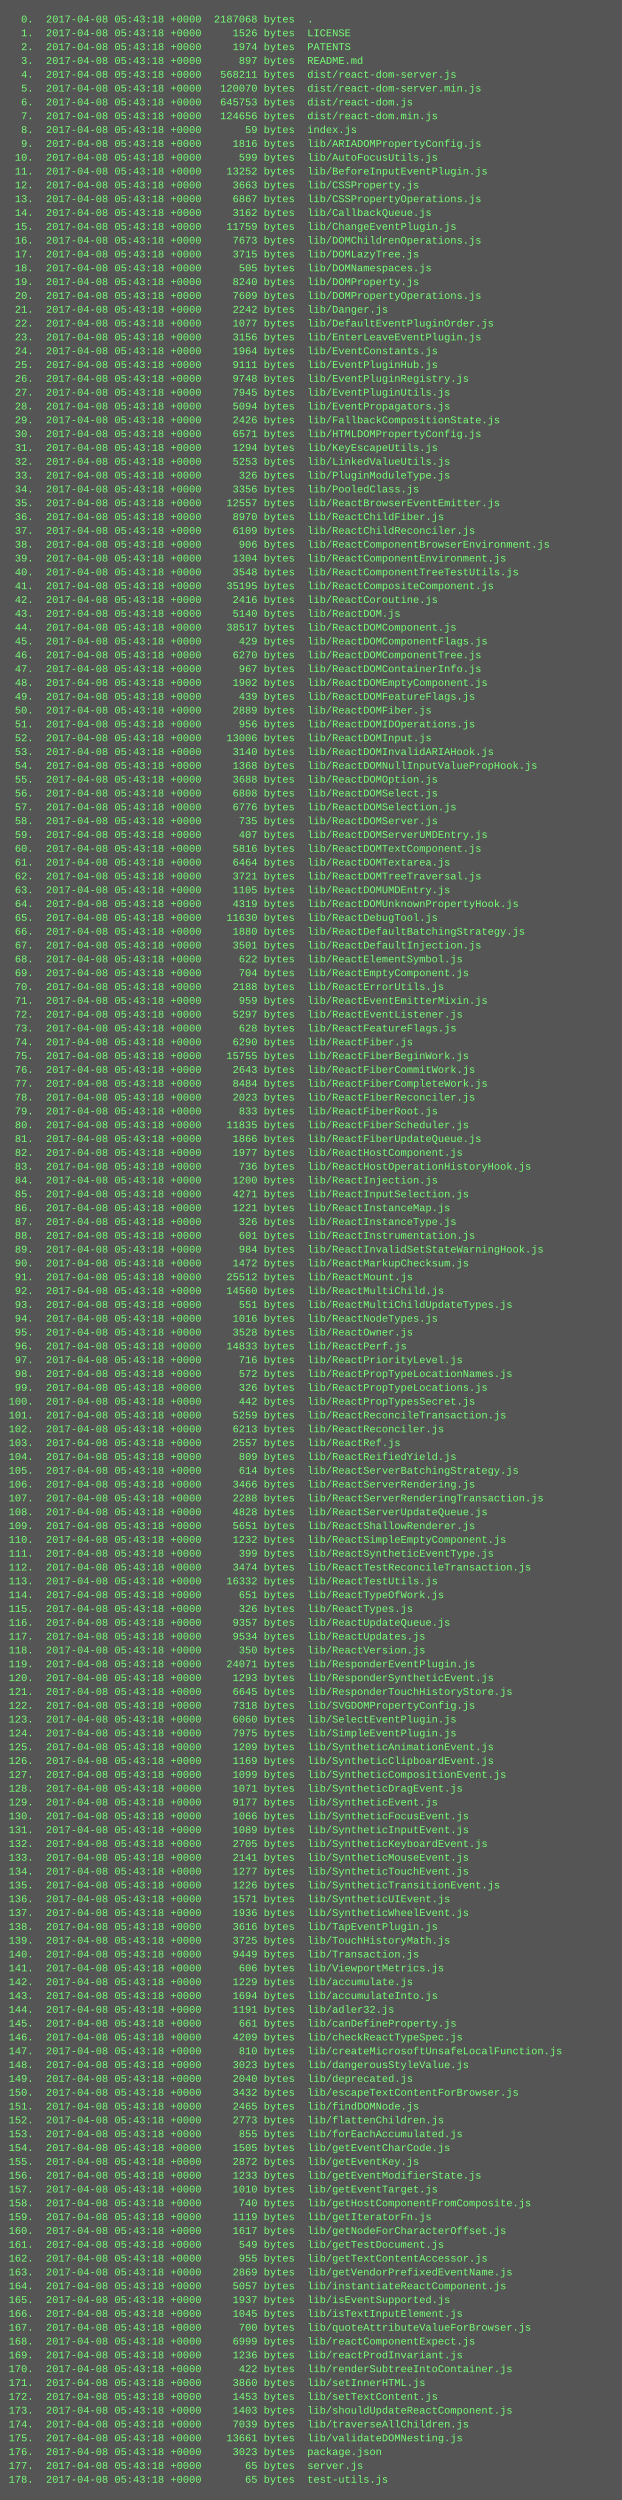
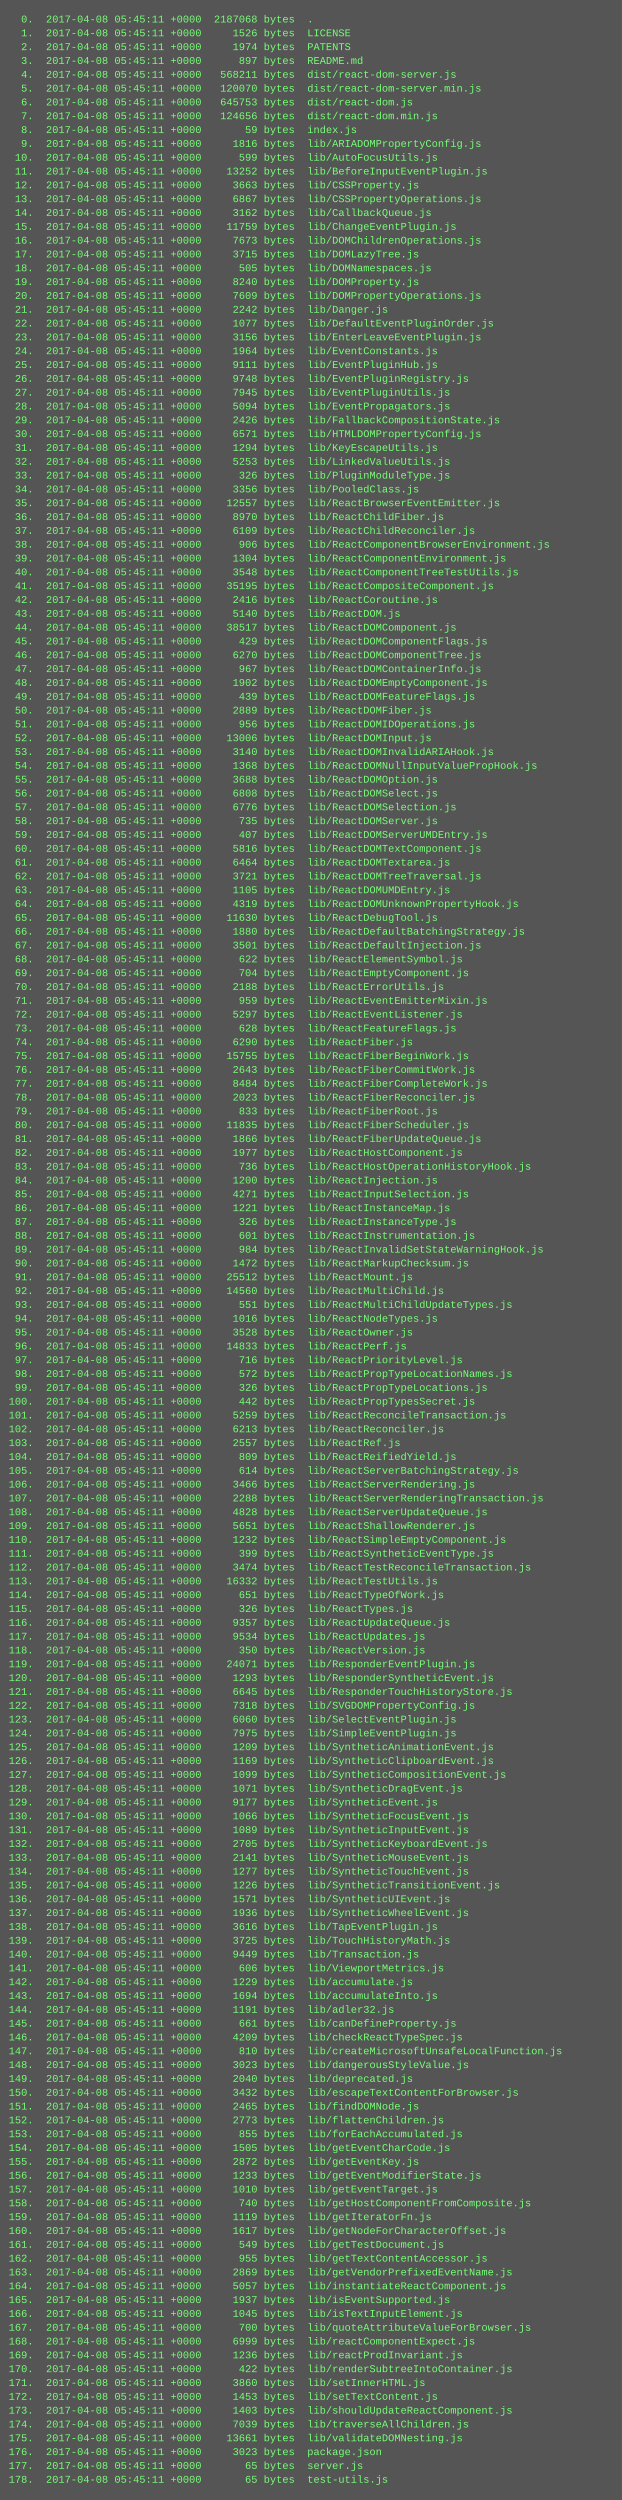
<svg xmlns="http://www.w3.org/2000/svg" height="2894" width="720">
  <rect height="2894" fill="#555" width="720" />
  <text fill="#7f7" font-family="Courier New" font-size="12" xml:space="preserve">
-     <tspan x="10" y="26">  0.  2017-04-08 05:43:18 +0000  2187068 bytes  .</tspan>
-     <tspan x="10" y="42">  1.  2017-04-08 05:43:18 +0000     1526 bytes  LICENSE</tspan>
-     <tspan x="10" y="58">  2.  2017-04-08 05:43:18 +0000     1974 bytes  PATENTS</tspan>
-     <tspan x="10" y="74">  3.  2017-04-08 05:43:18 +0000      897 bytes  README.md</tspan>
-     <tspan x="10" y="90">  4.  2017-04-08 05:43:18 +0000   568211 bytes  dist/react-dom-server.js</tspan>
-     <tspan x="10" y="106">  5.  2017-04-08 05:43:18 +0000   120070 bytes  dist/react-dom-server.min.js</tspan>
-     <tspan x="10" y="122">  6.  2017-04-08 05:43:18 +0000   645753 bytes  dist/react-dom.js</tspan>
-     <tspan x="10" y="138">  7.  2017-04-08 05:43:18 +0000   124656 bytes  dist/react-dom.min.js</tspan>
-     <tspan x="10" y="154">  8.  2017-04-08 05:43:18 +0000       59 bytes  index.js</tspan>
-     <tspan x="10" y="170">  9.  2017-04-08 05:43:18 +0000     1816 bytes  lib/ARIADOMPropertyConfig.js</tspan>
-     <tspan x="10" y="186"> 10.  2017-04-08 05:43:18 +0000      599 bytes  lib/AutoFocusUtils.js</tspan>
-     <tspan x="10" y="202"> 11.  2017-04-08 05:43:18 +0000    13252 bytes  lib/BeforeInputEventPlugin.js</tspan>
-     <tspan x="10" y="218"> 12.  2017-04-08 05:43:18 +0000     3663 bytes  lib/CSSProperty.js</tspan>
-     <tspan x="10" y="234"> 13.  2017-04-08 05:43:18 +0000     6867 bytes  lib/CSSPropertyOperations.js</tspan>
-     <tspan x="10" y="250"> 14.  2017-04-08 05:43:18 +0000     3162 bytes  lib/CallbackQueue.js</tspan>
-     <tspan x="10" y="266"> 15.  2017-04-08 05:43:18 +0000    11759 bytes  lib/ChangeEventPlugin.js</tspan>
-     <tspan x="10" y="282"> 16.  2017-04-08 05:43:18 +0000     7673 bytes  lib/DOMChildrenOperations.js</tspan>
-     <tspan x="10" y="298"> 17.  2017-04-08 05:43:18 +0000     3715 bytes  lib/DOMLazyTree.js</tspan>
-     <tspan x="10" y="314"> 18.  2017-04-08 05:43:18 +0000      505 bytes  lib/DOMNamespaces.js</tspan>
-     <tspan x="10" y="330"> 19.  2017-04-08 05:43:18 +0000     8240 bytes  lib/DOMProperty.js</tspan>
-     <tspan x="10" y="346"> 20.  2017-04-08 05:43:18 +0000     7609 bytes  lib/DOMPropertyOperations.js</tspan>
-     <tspan x="10" y="362"> 21.  2017-04-08 05:43:18 +0000     2242 bytes  lib/Danger.js</tspan>
-     <tspan x="10" y="378"> 22.  2017-04-08 05:43:18 +0000     1077 bytes  lib/DefaultEventPluginOrder.js</tspan>
-     <tspan x="10" y="394"> 23.  2017-04-08 05:43:18 +0000     3156 bytes  lib/EnterLeaveEventPlugin.js</tspan>
-     <tspan x="10" y="410"> 24.  2017-04-08 05:43:18 +0000     1964 bytes  lib/EventConstants.js</tspan>
-     <tspan x="10" y="426"> 25.  2017-04-08 05:43:18 +0000     9111 bytes  lib/EventPluginHub.js</tspan>
-     <tspan x="10" y="442"> 26.  2017-04-08 05:43:18 +0000     9748 bytes  lib/EventPluginRegistry.js</tspan>
-     <tspan x="10" y="458"> 27.  2017-04-08 05:43:18 +0000     7945 bytes  lib/EventPluginUtils.js</tspan>
-     <tspan x="10" y="474"> 28.  2017-04-08 05:43:18 +0000     5094 bytes  lib/EventPropagators.js</tspan>
-     <tspan x="10" y="490"> 29.  2017-04-08 05:43:18 +0000     2426 bytes  lib/FallbackCompositionState.js</tspan>
-     <tspan x="10" y="506"> 30.  2017-04-08 05:43:18 +0000     6571 bytes  lib/HTMLDOMPropertyConfig.js</tspan>
-     <tspan x="10" y="522"> 31.  2017-04-08 05:43:18 +0000     1294 bytes  lib/KeyEscapeUtils.js</tspan>
-     <tspan x="10" y="538"> 32.  2017-04-08 05:43:18 +0000     5253 bytes  lib/LinkedValueUtils.js</tspan>
-     <tspan x="10" y="554"> 33.  2017-04-08 05:43:18 +0000      326 bytes  lib/PluginModuleType.js</tspan>
-     <tspan x="10" y="570"> 34.  2017-04-08 05:43:18 +0000     3356 bytes  lib/PooledClass.js</tspan>
-     <tspan x="10" y="586"> 35.  2017-04-08 05:43:18 +0000    12557 bytes  lib/ReactBrowserEventEmitter.js</tspan>
-     <tspan x="10" y="602"> 36.  2017-04-08 05:43:18 +0000     8970 bytes  lib/ReactChildFiber.js</tspan>
-     <tspan x="10" y="618"> 37.  2017-04-08 05:43:18 +0000     6109 bytes  lib/ReactChildReconciler.js</tspan>
-     <tspan x="10" y="634"> 38.  2017-04-08 05:43:18 +0000      906 bytes  lib/ReactComponentBrowserEnvironment.js</tspan>
-     <tspan x="10" y="650"> 39.  2017-04-08 05:43:18 +0000     1304 bytes  lib/ReactComponentEnvironment.js</tspan>
-     <tspan x="10" y="666"> 40.  2017-04-08 05:43:18 +0000     3548 bytes  lib/ReactComponentTreeTestUtils.js</tspan>
-     <tspan x="10" y="682"> 41.  2017-04-08 05:43:18 +0000    35195 bytes  lib/ReactCompositeComponent.js</tspan>
-     <tspan x="10" y="698"> 42.  2017-04-08 05:43:18 +0000     2416 bytes  lib/ReactCoroutine.js</tspan>
-     <tspan x="10" y="714"> 43.  2017-04-08 05:43:18 +0000     5140 bytes  lib/ReactDOM.js</tspan>
-     <tspan x="10" y="730"> 44.  2017-04-08 05:43:18 +0000    38517 bytes  lib/ReactDOMComponent.js</tspan>
-     <tspan x="10" y="746"> 45.  2017-04-08 05:43:18 +0000      429 bytes  lib/ReactDOMComponentFlags.js</tspan>
-     <tspan x="10" y="762"> 46.  2017-04-08 05:43:18 +0000     6270 bytes  lib/ReactDOMComponentTree.js</tspan>
-     <tspan x="10" y="778"> 47.  2017-04-08 05:43:18 +0000      967 bytes  lib/ReactDOMContainerInfo.js</tspan>
-     <tspan x="10" y="794"> 48.  2017-04-08 05:43:18 +0000     1902 bytes  lib/ReactDOMEmptyComponent.js</tspan>
-     <tspan x="10" y="810"> 49.  2017-04-08 05:43:18 +0000      439 bytes  lib/ReactDOMFeatureFlags.js</tspan>
-     <tspan x="10" y="826"> 50.  2017-04-08 05:43:18 +0000     2889 bytes  lib/ReactDOMFiber.js</tspan>
-     <tspan x="10" y="842"> 51.  2017-04-08 05:43:18 +0000      956 bytes  lib/ReactDOMIDOperations.js</tspan>
-     <tspan x="10" y="858"> 52.  2017-04-08 05:43:18 +0000    13006 bytes  lib/ReactDOMInput.js</tspan>
-     <tspan x="10" y="874"> 53.  2017-04-08 05:43:18 +0000     3140 bytes  lib/ReactDOMInvalidARIAHook.js</tspan>
-     <tspan x="10" y="890"> 54.  2017-04-08 05:43:18 +0000     1368 bytes  lib/ReactDOMNullInputValuePropHook.js</tspan>
-     <tspan x="10" y="906"> 55.  2017-04-08 05:43:18 +0000     3688 bytes  lib/ReactDOMOption.js</tspan>
-     <tspan x="10" y="922"> 56.  2017-04-08 05:43:18 +0000     6808 bytes  lib/ReactDOMSelect.js</tspan>
-     <tspan x="10" y="938"> 57.  2017-04-08 05:43:18 +0000     6776 bytes  lib/ReactDOMSelection.js</tspan>
-     <tspan x="10" y="954"> 58.  2017-04-08 05:43:18 +0000      735 bytes  lib/ReactDOMServer.js</tspan>
-     <tspan x="10" y="970"> 59.  2017-04-08 05:43:18 +0000      407 bytes  lib/ReactDOMServerUMDEntry.js</tspan>
-     <tspan x="10" y="986"> 60.  2017-04-08 05:43:18 +0000     5816 bytes  lib/ReactDOMTextComponent.js</tspan>
-     <tspan x="10" y="1002"> 61.  2017-04-08 05:43:18 +0000     6464 bytes  lib/ReactDOMTextarea.js</tspan>
-     <tspan x="10" y="1018"> 62.  2017-04-08 05:43:18 +0000     3721 bytes  lib/ReactDOMTreeTraversal.js</tspan>
-     <tspan x="10" y="1034"> 63.  2017-04-08 05:43:18 +0000     1105 bytes  lib/ReactDOMUMDEntry.js</tspan>
-     <tspan x="10" y="1050"> 64.  2017-04-08 05:43:18 +0000     4319 bytes  lib/ReactDOMUnknownPropertyHook.js</tspan>
-     <tspan x="10" y="1066"> 65.  2017-04-08 05:43:18 +0000    11630 bytes  lib/ReactDebugTool.js</tspan>
-     <tspan x="10" y="1082"> 66.  2017-04-08 05:43:18 +0000     1880 bytes  lib/ReactDefaultBatchingStrategy.js</tspan>
-     <tspan x="10" y="1098"> 67.  2017-04-08 05:43:18 +0000     3501 bytes  lib/ReactDefaultInjection.js</tspan>
-     <tspan x="10" y="1114"> 68.  2017-04-08 05:43:18 +0000      622 bytes  lib/ReactElementSymbol.js</tspan>
-     <tspan x="10" y="1130"> 69.  2017-04-08 05:43:18 +0000      704 bytes  lib/ReactEmptyComponent.js</tspan>
-     <tspan x="10" y="1146"> 70.  2017-04-08 05:43:18 +0000     2188 bytes  lib/ReactErrorUtils.js</tspan>
-     <tspan x="10" y="1162"> 71.  2017-04-08 05:43:18 +0000      959 bytes  lib/ReactEventEmitterMixin.js</tspan>
-     <tspan x="10" y="1178"> 72.  2017-04-08 05:43:18 +0000     5297 bytes  lib/ReactEventListener.js</tspan>
-     <tspan x="10" y="1194"> 73.  2017-04-08 05:43:18 +0000      628 bytes  lib/ReactFeatureFlags.js</tspan>
-     <tspan x="10" y="1210"> 74.  2017-04-08 05:43:18 +0000     6290 bytes  lib/ReactFiber.js</tspan>
-     <tspan x="10" y="1226"> 75.  2017-04-08 05:43:18 +0000    15755 bytes  lib/ReactFiberBeginWork.js</tspan>
-     <tspan x="10" y="1242"> 76.  2017-04-08 05:43:18 +0000     2643 bytes  lib/ReactFiberCommitWork.js</tspan>
-     <tspan x="10" y="1258"> 77.  2017-04-08 05:43:18 +0000     8484 bytes  lib/ReactFiberCompleteWork.js</tspan>
-     <tspan x="10" y="1274"> 78.  2017-04-08 05:43:18 +0000     2023 bytes  lib/ReactFiberReconciler.js</tspan>
-     <tspan x="10" y="1290"> 79.  2017-04-08 05:43:18 +0000      833 bytes  lib/ReactFiberRoot.js</tspan>
-     <tspan x="10" y="1306"> 80.  2017-04-08 05:43:18 +0000    11835 bytes  lib/ReactFiberScheduler.js</tspan>
-     <tspan x="10" y="1322"> 81.  2017-04-08 05:43:18 +0000     1866 bytes  lib/ReactFiberUpdateQueue.js</tspan>
-     <tspan x="10" y="1338"> 82.  2017-04-08 05:43:18 +0000     1977 bytes  lib/ReactHostComponent.js</tspan>
-     <tspan x="10" y="1354"> 83.  2017-04-08 05:43:18 +0000      736 bytes  lib/ReactHostOperationHistoryHook.js</tspan>
-     <tspan x="10" y="1370"> 84.  2017-04-08 05:43:18 +0000     1200 bytes  lib/ReactInjection.js</tspan>
-     <tspan x="10" y="1386"> 85.  2017-04-08 05:43:18 +0000     4271 bytes  lib/ReactInputSelection.js</tspan>
-     <tspan x="10" y="1402"> 86.  2017-04-08 05:43:18 +0000     1221 bytes  lib/ReactInstanceMap.js</tspan>
-     <tspan x="10" y="1418"> 87.  2017-04-08 05:43:18 +0000      326 bytes  lib/ReactInstanceType.js</tspan>
-     <tspan x="10" y="1434"> 88.  2017-04-08 05:43:18 +0000      601 bytes  lib/ReactInstrumentation.js</tspan>
-     <tspan x="10" y="1450"> 89.  2017-04-08 05:43:18 +0000      984 bytes  lib/ReactInvalidSetStateWarningHook.js</tspan>
-     <tspan x="10" y="1466"> 90.  2017-04-08 05:43:18 +0000     1472 bytes  lib/ReactMarkupChecksum.js</tspan>
-     <tspan x="10" y="1482"> 91.  2017-04-08 05:43:18 +0000    25512 bytes  lib/ReactMount.js</tspan>
-     <tspan x="10" y="1498"> 92.  2017-04-08 05:43:18 +0000    14560 bytes  lib/ReactMultiChild.js</tspan>
-     <tspan x="10" y="1514"> 93.  2017-04-08 05:43:18 +0000      551 bytes  lib/ReactMultiChildUpdateTypes.js</tspan>
-     <tspan x="10" y="1530"> 94.  2017-04-08 05:43:18 +0000     1016 bytes  lib/ReactNodeTypes.js</tspan>
-     <tspan x="10" y="1546"> 95.  2017-04-08 05:43:18 +0000     3528 bytes  lib/ReactOwner.js</tspan>
-     <tspan x="10" y="1562"> 96.  2017-04-08 05:43:18 +0000    14833 bytes  lib/ReactPerf.js</tspan>
-     <tspan x="10" y="1578"> 97.  2017-04-08 05:43:18 +0000      716 bytes  lib/ReactPriorityLevel.js</tspan>
-     <tspan x="10" y="1594"> 98.  2017-04-08 05:43:18 +0000      572 bytes  lib/ReactPropTypeLocationNames.js</tspan>
-     <tspan x="10" y="1610"> 99.  2017-04-08 05:43:18 +0000      326 bytes  lib/ReactPropTypeLocations.js</tspan>
-     <tspan x="10" y="1626">100.  2017-04-08 05:43:18 +0000      442 bytes  lib/ReactPropTypesSecret.js</tspan>
-     <tspan x="10" y="1642">101.  2017-04-08 05:43:18 +0000     5259 bytes  lib/ReactReconcileTransaction.js</tspan>
-     <tspan x="10" y="1658">102.  2017-04-08 05:43:18 +0000     6213 bytes  lib/ReactReconciler.js</tspan>
-     <tspan x="10" y="1674">103.  2017-04-08 05:43:18 +0000     2557 bytes  lib/ReactRef.js</tspan>
-     <tspan x="10" y="1690">104.  2017-04-08 05:43:18 +0000      809 bytes  lib/ReactReifiedYield.js</tspan>
-     <tspan x="10" y="1706">105.  2017-04-08 05:43:18 +0000      614 bytes  lib/ReactServerBatchingStrategy.js</tspan>
-     <tspan x="10" y="1722">106.  2017-04-08 05:43:18 +0000     3466 bytes  lib/ReactServerRendering.js</tspan>
-     <tspan x="10" y="1738">107.  2017-04-08 05:43:18 +0000     2288 bytes  lib/ReactServerRenderingTransaction.js</tspan>
-     <tspan x="10" y="1754">108.  2017-04-08 05:43:18 +0000     4828 bytes  lib/ReactServerUpdateQueue.js</tspan>
-     <tspan x="10" y="1770">109.  2017-04-08 05:43:18 +0000     5651 bytes  lib/ReactShallowRenderer.js</tspan>
-     <tspan x="10" y="1786">110.  2017-04-08 05:43:18 +0000     1232 bytes  lib/ReactSimpleEmptyComponent.js</tspan>
-     <tspan x="10" y="1802">111.  2017-04-08 05:43:18 +0000      399 bytes  lib/ReactSyntheticEventType.js</tspan>
-     <tspan x="10" y="1818">112.  2017-04-08 05:43:18 +0000     3474 bytes  lib/ReactTestReconcileTransaction.js</tspan>
-     <tspan x="10" y="1834">113.  2017-04-08 05:43:18 +0000    16332 bytes  lib/ReactTestUtils.js</tspan>
-     <tspan x="10" y="1850">114.  2017-04-08 05:43:18 +0000      651 bytes  lib/ReactTypeOfWork.js</tspan>
-     <tspan x="10" y="1866">115.  2017-04-08 05:43:18 +0000      326 bytes  lib/ReactTypes.js</tspan>
-     <tspan x="10" y="1882">116.  2017-04-08 05:43:18 +0000     9357 bytes  lib/ReactUpdateQueue.js</tspan>
-     <tspan x="10" y="1898">117.  2017-04-08 05:43:18 +0000     9534 bytes  lib/ReactUpdates.js</tspan>
-     <tspan x="10" y="1914">118.  2017-04-08 05:43:18 +0000      350 bytes  lib/ReactVersion.js</tspan>
-     <tspan x="10" y="1930">119.  2017-04-08 05:43:18 +0000    24071 bytes  lib/ResponderEventPlugin.js</tspan>
-     <tspan x="10" y="1946">120.  2017-04-08 05:43:18 +0000     1293 bytes  lib/ResponderSyntheticEvent.js</tspan>
-     <tspan x="10" y="1962">121.  2017-04-08 05:43:18 +0000     6645 bytes  lib/ResponderTouchHistoryStore.js</tspan>
-     <tspan x="10" y="1978">122.  2017-04-08 05:43:18 +0000     7318 bytes  lib/SVGDOMPropertyConfig.js</tspan>
-     <tspan x="10" y="1994">123.  2017-04-08 05:43:18 +0000     6060 bytes  lib/SelectEventPlugin.js</tspan>
-     <tspan x="10" y="2010">124.  2017-04-08 05:43:18 +0000     7975 bytes  lib/SimpleEventPlugin.js</tspan>
-     <tspan x="10" y="2026">125.  2017-04-08 05:43:18 +0000     1209 bytes  lib/SyntheticAnimationEvent.js</tspan>
-     <tspan x="10" y="2042">126.  2017-04-08 05:43:18 +0000     1169 bytes  lib/SyntheticClipboardEvent.js</tspan>
-     <tspan x="10" y="2058">127.  2017-04-08 05:43:18 +0000     1099 bytes  lib/SyntheticCompositionEvent.js</tspan>
-     <tspan x="10" y="2074">128.  2017-04-08 05:43:18 +0000     1071 bytes  lib/SyntheticDragEvent.js</tspan>
-     <tspan x="10" y="2090">129.  2017-04-08 05:43:18 +0000     9177 bytes  lib/SyntheticEvent.js</tspan>
-     <tspan x="10" y="2106">130.  2017-04-08 05:43:18 +0000     1066 bytes  lib/SyntheticFocusEvent.js</tspan>
-     <tspan x="10" y="2122">131.  2017-04-08 05:43:18 +0000     1089 bytes  lib/SyntheticInputEvent.js</tspan>
-     <tspan x="10" y="2138">132.  2017-04-08 05:43:18 +0000     2705 bytes  lib/SyntheticKeyboardEvent.js</tspan>
-     <tspan x="10" y="2154">133.  2017-04-08 05:43:18 +0000     2141 bytes  lib/SyntheticMouseEvent.js</tspan>
-     <tspan x="10" y="2170">134.  2017-04-08 05:43:18 +0000     1277 bytes  lib/SyntheticTouchEvent.js</tspan>
-     <tspan x="10" y="2186">135.  2017-04-08 05:43:18 +0000     1226 bytes  lib/SyntheticTransitionEvent.js</tspan>
-     <tspan x="10" y="2202">136.  2017-04-08 05:43:18 +0000     1571 bytes  lib/SyntheticUIEvent.js</tspan>
-     <tspan x="10" y="2218">137.  2017-04-08 05:43:18 +0000     1936 bytes  lib/SyntheticWheelEvent.js</tspan>
-     <tspan x="10" y="2234">138.  2017-04-08 05:43:18 +0000     3616 bytes  lib/TapEventPlugin.js</tspan>
-     <tspan x="10" y="2250">139.  2017-04-08 05:43:18 +0000     3725 bytes  lib/TouchHistoryMath.js</tspan>
-     <tspan x="10" y="2266">140.  2017-04-08 05:43:18 +0000     9449 bytes  lib/Transaction.js</tspan>
-     <tspan x="10" y="2282">141.  2017-04-08 05:43:18 +0000      606 bytes  lib/ViewportMetrics.js</tspan>
-     <tspan x="10" y="2298">142.  2017-04-08 05:43:18 +0000     1229 bytes  lib/accumulate.js</tspan>
-     <tspan x="10" y="2314">143.  2017-04-08 05:43:18 +0000     1694 bytes  lib/accumulateInto.js</tspan>
-     <tspan x="10" y="2330">144.  2017-04-08 05:43:18 +0000     1191 bytes  lib/adler32.js</tspan>
-     <tspan x="10" y="2346">145.  2017-04-08 05:43:18 +0000      661 bytes  lib/canDefineProperty.js</tspan>
-     <tspan x="10" y="2362">146.  2017-04-08 05:43:18 +0000     4209 bytes  lib/checkReactTypeSpec.js</tspan>
-     <tspan x="10" y="2378">147.  2017-04-08 05:43:18 +0000      810 bytes  lib/createMicrosoftUnsafeLocalFunction.js</tspan>
-     <tspan x="10" y="2394">148.  2017-04-08 05:43:18 +0000     3023 bytes  lib/dangerousStyleValue.js</tspan>
-     <tspan x="10" y="2410">149.  2017-04-08 05:43:18 +0000     2040 bytes  lib/deprecated.js</tspan>
-     <tspan x="10" y="2426">150.  2017-04-08 05:43:18 +0000     3432 bytes  lib/escapeTextContentForBrowser.js</tspan>
-     <tspan x="10" y="2442">151.  2017-04-08 05:43:18 +0000     2465 bytes  lib/findDOMNode.js</tspan>
-     <tspan x="10" y="2458">152.  2017-04-08 05:43:18 +0000     2773 bytes  lib/flattenChildren.js</tspan>
-     <tspan x="10" y="2474">153.  2017-04-08 05:43:18 +0000      855 bytes  lib/forEachAccumulated.js</tspan>
-     <tspan x="10" y="2490">154.  2017-04-08 05:43:18 +0000     1505 bytes  lib/getEventCharCode.js</tspan>
-     <tspan x="10" y="2506">155.  2017-04-08 05:43:18 +0000     2872 bytes  lib/getEventKey.js</tspan>
-     <tspan x="10" y="2522">156.  2017-04-08 05:43:18 +0000     1233 bytes  lib/getEventModifierState.js</tspan>
-     <tspan x="10" y="2538">157.  2017-04-08 05:43:18 +0000     1010 bytes  lib/getEventTarget.js</tspan>
-     <tspan x="10" y="2554">158.  2017-04-08 05:43:18 +0000      740 bytes  lib/getHostComponentFromComposite.js</tspan>
-     <tspan x="10" y="2570">159.  2017-04-08 05:43:18 +0000     1119 bytes  lib/getIteratorFn.js</tspan>
-     <tspan x="10" y="2586">160.  2017-04-08 05:43:18 +0000     1617 bytes  lib/getNodeForCharacterOffset.js</tspan>
-     <tspan x="10" y="2602">161.  2017-04-08 05:43:18 +0000      549 bytes  lib/getTestDocument.js</tspan>
-     <tspan x="10" y="2618">162.  2017-04-08 05:43:18 +0000      955 bytes  lib/getTextContentAccessor.js</tspan>
-     <tspan x="10" y="2634">163.  2017-04-08 05:43:18 +0000     2869 bytes  lib/getVendorPrefixedEventName.js</tspan>
-     <tspan x="10" y="2650">164.  2017-04-08 05:43:18 +0000     5057 bytes  lib/instantiateReactComponent.js</tspan>
-     <tspan x="10" y="2666">165.  2017-04-08 05:43:18 +0000     1937 bytes  lib/isEventSupported.js</tspan>
-     <tspan x="10" y="2682">166.  2017-04-08 05:43:18 +0000     1045 bytes  lib/isTextInputElement.js</tspan>
-     <tspan x="10" y="2698">167.  2017-04-08 05:43:18 +0000      700 bytes  lib/quoteAttributeValueForBrowser.js</tspan>
-     <tspan x="10" y="2714">168.  2017-04-08 05:43:18 +0000     6999 bytes  lib/reactComponentExpect.js</tspan>
-     <tspan x="10" y="2730">169.  2017-04-08 05:43:18 +0000     1236 bytes  lib/reactProdInvariant.js</tspan>
-     <tspan x="10" y="2746">170.  2017-04-08 05:43:18 +0000      422 bytes  lib/renderSubtreeIntoContainer.js</tspan>
-     <tspan x="10" y="2762">171.  2017-04-08 05:43:18 +0000     3860 bytes  lib/setInnerHTML.js</tspan>
-     <tspan x="10" y="2778">172.  2017-04-08 05:43:18 +0000     1453 bytes  lib/setTextContent.js</tspan>
-     <tspan x="10" y="2794">173.  2017-04-08 05:43:18 +0000     1403 bytes  lib/shouldUpdateReactComponent.js</tspan>
-     <tspan x="10" y="2810">174.  2017-04-08 05:43:18 +0000     7039 bytes  lib/traverseAllChildren.js</tspan>
-     <tspan x="10" y="2826">175.  2017-04-08 05:43:18 +0000    13661 bytes  lib/validateDOMNesting.js</tspan>
-     <tspan x="10" y="2842">176.  2017-04-08 05:43:18 +0000     3023 bytes  package.json</tspan>
-     <tspan x="10" y="2858">177.  2017-04-08 05:43:18 +0000       65 bytes  server.js</tspan>
-     <tspan x="10" y="2874">178.  2017-04-08 05:43:18 +0000       65 bytes  test-utils.js</tspan>
+     <tspan x="10" y="26">  0.  2017-04-08 05:45:11 +0000  2187068 bytes  .</tspan>
+     <tspan x="10" y="42">  1.  2017-04-08 05:45:11 +0000     1526 bytes  LICENSE</tspan>
+     <tspan x="10" y="58">  2.  2017-04-08 05:45:11 +0000     1974 bytes  PATENTS</tspan>
+     <tspan x="10" y="74">  3.  2017-04-08 05:45:11 +0000      897 bytes  README.md</tspan>
+     <tspan x="10" y="90">  4.  2017-04-08 05:45:11 +0000   568211 bytes  dist/react-dom-server.js</tspan>
+     <tspan x="10" y="106">  5.  2017-04-08 05:45:11 +0000   120070 bytes  dist/react-dom-server.min.js</tspan>
+     <tspan x="10" y="122">  6.  2017-04-08 05:45:11 +0000   645753 bytes  dist/react-dom.js</tspan>
+     <tspan x="10" y="138">  7.  2017-04-08 05:45:11 +0000   124656 bytes  dist/react-dom.min.js</tspan>
+     <tspan x="10" y="154">  8.  2017-04-08 05:45:11 +0000       59 bytes  index.js</tspan>
+     <tspan x="10" y="170">  9.  2017-04-08 05:45:11 +0000     1816 bytes  lib/ARIADOMPropertyConfig.js</tspan>
+     <tspan x="10" y="186"> 10.  2017-04-08 05:45:11 +0000      599 bytes  lib/AutoFocusUtils.js</tspan>
+     <tspan x="10" y="202"> 11.  2017-04-08 05:45:11 +0000    13252 bytes  lib/BeforeInputEventPlugin.js</tspan>
+     <tspan x="10" y="218"> 12.  2017-04-08 05:45:11 +0000     3663 bytes  lib/CSSProperty.js</tspan>
+     <tspan x="10" y="234"> 13.  2017-04-08 05:45:11 +0000     6867 bytes  lib/CSSPropertyOperations.js</tspan>
+     <tspan x="10" y="250"> 14.  2017-04-08 05:45:11 +0000     3162 bytes  lib/CallbackQueue.js</tspan>
+     <tspan x="10" y="266"> 15.  2017-04-08 05:45:11 +0000    11759 bytes  lib/ChangeEventPlugin.js</tspan>
+     <tspan x="10" y="282"> 16.  2017-04-08 05:45:11 +0000     7673 bytes  lib/DOMChildrenOperations.js</tspan>
+     <tspan x="10" y="298"> 17.  2017-04-08 05:45:11 +0000     3715 bytes  lib/DOMLazyTree.js</tspan>
+     <tspan x="10" y="314"> 18.  2017-04-08 05:45:11 +0000      505 bytes  lib/DOMNamespaces.js</tspan>
+     <tspan x="10" y="330"> 19.  2017-04-08 05:45:11 +0000     8240 bytes  lib/DOMProperty.js</tspan>
+     <tspan x="10" y="346"> 20.  2017-04-08 05:45:11 +0000     7609 bytes  lib/DOMPropertyOperations.js</tspan>
+     <tspan x="10" y="362"> 21.  2017-04-08 05:45:11 +0000     2242 bytes  lib/Danger.js</tspan>
+     <tspan x="10" y="378"> 22.  2017-04-08 05:45:11 +0000     1077 bytes  lib/DefaultEventPluginOrder.js</tspan>
+     <tspan x="10" y="394"> 23.  2017-04-08 05:45:11 +0000     3156 bytes  lib/EnterLeaveEventPlugin.js</tspan>
+     <tspan x="10" y="410"> 24.  2017-04-08 05:45:11 +0000     1964 bytes  lib/EventConstants.js</tspan>
+     <tspan x="10" y="426"> 25.  2017-04-08 05:45:11 +0000     9111 bytes  lib/EventPluginHub.js</tspan>
+     <tspan x="10" y="442"> 26.  2017-04-08 05:45:11 +0000     9748 bytes  lib/EventPluginRegistry.js</tspan>
+     <tspan x="10" y="458"> 27.  2017-04-08 05:45:11 +0000     7945 bytes  lib/EventPluginUtils.js</tspan>
+     <tspan x="10" y="474"> 28.  2017-04-08 05:45:11 +0000     5094 bytes  lib/EventPropagators.js</tspan>
+     <tspan x="10" y="490"> 29.  2017-04-08 05:45:11 +0000     2426 bytes  lib/FallbackCompositionState.js</tspan>
+     <tspan x="10" y="506"> 30.  2017-04-08 05:45:11 +0000     6571 bytes  lib/HTMLDOMPropertyConfig.js</tspan>
+     <tspan x="10" y="522"> 31.  2017-04-08 05:45:11 +0000     1294 bytes  lib/KeyEscapeUtils.js</tspan>
+     <tspan x="10" y="538"> 32.  2017-04-08 05:45:11 +0000     5253 bytes  lib/LinkedValueUtils.js</tspan>
+     <tspan x="10" y="554"> 33.  2017-04-08 05:45:11 +0000      326 bytes  lib/PluginModuleType.js</tspan>
+     <tspan x="10" y="570"> 34.  2017-04-08 05:45:11 +0000     3356 bytes  lib/PooledClass.js</tspan>
+     <tspan x="10" y="586"> 35.  2017-04-08 05:45:11 +0000    12557 bytes  lib/ReactBrowserEventEmitter.js</tspan>
+     <tspan x="10" y="602"> 36.  2017-04-08 05:45:11 +0000     8970 bytes  lib/ReactChildFiber.js</tspan>
+     <tspan x="10" y="618"> 37.  2017-04-08 05:45:11 +0000     6109 bytes  lib/ReactChildReconciler.js</tspan>
+     <tspan x="10" y="634"> 38.  2017-04-08 05:45:11 +0000      906 bytes  lib/ReactComponentBrowserEnvironment.js</tspan>
+     <tspan x="10" y="650"> 39.  2017-04-08 05:45:11 +0000     1304 bytes  lib/ReactComponentEnvironment.js</tspan>
+     <tspan x="10" y="666"> 40.  2017-04-08 05:45:11 +0000     3548 bytes  lib/ReactComponentTreeTestUtils.js</tspan>
+     <tspan x="10" y="682"> 41.  2017-04-08 05:45:11 +0000    35195 bytes  lib/ReactCompositeComponent.js</tspan>
+     <tspan x="10" y="698"> 42.  2017-04-08 05:45:11 +0000     2416 bytes  lib/ReactCoroutine.js</tspan>
+     <tspan x="10" y="714"> 43.  2017-04-08 05:45:11 +0000     5140 bytes  lib/ReactDOM.js</tspan>
+     <tspan x="10" y="730"> 44.  2017-04-08 05:45:11 +0000    38517 bytes  lib/ReactDOMComponent.js</tspan>
+     <tspan x="10" y="746"> 45.  2017-04-08 05:45:11 +0000      429 bytes  lib/ReactDOMComponentFlags.js</tspan>
+     <tspan x="10" y="762"> 46.  2017-04-08 05:45:11 +0000     6270 bytes  lib/ReactDOMComponentTree.js</tspan>
+     <tspan x="10" y="778"> 47.  2017-04-08 05:45:11 +0000      967 bytes  lib/ReactDOMContainerInfo.js</tspan>
+     <tspan x="10" y="794"> 48.  2017-04-08 05:45:11 +0000     1902 bytes  lib/ReactDOMEmptyComponent.js</tspan>
+     <tspan x="10" y="810"> 49.  2017-04-08 05:45:11 +0000      439 bytes  lib/ReactDOMFeatureFlags.js</tspan>
+     <tspan x="10" y="826"> 50.  2017-04-08 05:45:11 +0000     2889 bytes  lib/ReactDOMFiber.js</tspan>
+     <tspan x="10" y="842"> 51.  2017-04-08 05:45:11 +0000      956 bytes  lib/ReactDOMIDOperations.js</tspan>
+     <tspan x="10" y="858"> 52.  2017-04-08 05:45:11 +0000    13006 bytes  lib/ReactDOMInput.js</tspan>
+     <tspan x="10" y="874"> 53.  2017-04-08 05:45:11 +0000     3140 bytes  lib/ReactDOMInvalidARIAHook.js</tspan>
+     <tspan x="10" y="890"> 54.  2017-04-08 05:45:11 +0000     1368 bytes  lib/ReactDOMNullInputValuePropHook.js</tspan>
+     <tspan x="10" y="906"> 55.  2017-04-08 05:45:11 +0000     3688 bytes  lib/ReactDOMOption.js</tspan>
+     <tspan x="10" y="922"> 56.  2017-04-08 05:45:11 +0000     6808 bytes  lib/ReactDOMSelect.js</tspan>
+     <tspan x="10" y="938"> 57.  2017-04-08 05:45:11 +0000     6776 bytes  lib/ReactDOMSelection.js</tspan>
+     <tspan x="10" y="954"> 58.  2017-04-08 05:45:11 +0000      735 bytes  lib/ReactDOMServer.js</tspan>
+     <tspan x="10" y="970"> 59.  2017-04-08 05:45:11 +0000      407 bytes  lib/ReactDOMServerUMDEntry.js</tspan>
+     <tspan x="10" y="986"> 60.  2017-04-08 05:45:11 +0000     5816 bytes  lib/ReactDOMTextComponent.js</tspan>
+     <tspan x="10" y="1002"> 61.  2017-04-08 05:45:11 +0000     6464 bytes  lib/ReactDOMTextarea.js</tspan>
+     <tspan x="10" y="1018"> 62.  2017-04-08 05:45:11 +0000     3721 bytes  lib/ReactDOMTreeTraversal.js</tspan>
+     <tspan x="10" y="1034"> 63.  2017-04-08 05:45:11 +0000     1105 bytes  lib/ReactDOMUMDEntry.js</tspan>
+     <tspan x="10" y="1050"> 64.  2017-04-08 05:45:11 +0000     4319 bytes  lib/ReactDOMUnknownPropertyHook.js</tspan>
+     <tspan x="10" y="1066"> 65.  2017-04-08 05:45:11 +0000    11630 bytes  lib/ReactDebugTool.js</tspan>
+     <tspan x="10" y="1082"> 66.  2017-04-08 05:45:11 +0000     1880 bytes  lib/ReactDefaultBatchingStrategy.js</tspan>
+     <tspan x="10" y="1098"> 67.  2017-04-08 05:45:11 +0000     3501 bytes  lib/ReactDefaultInjection.js</tspan>
+     <tspan x="10" y="1114"> 68.  2017-04-08 05:45:11 +0000      622 bytes  lib/ReactElementSymbol.js</tspan>
+     <tspan x="10" y="1130"> 69.  2017-04-08 05:45:11 +0000      704 bytes  lib/ReactEmptyComponent.js</tspan>
+     <tspan x="10" y="1146"> 70.  2017-04-08 05:45:11 +0000     2188 bytes  lib/ReactErrorUtils.js</tspan>
+     <tspan x="10" y="1162"> 71.  2017-04-08 05:45:11 +0000      959 bytes  lib/ReactEventEmitterMixin.js</tspan>
+     <tspan x="10" y="1178"> 72.  2017-04-08 05:45:11 +0000     5297 bytes  lib/ReactEventListener.js</tspan>
+     <tspan x="10" y="1194"> 73.  2017-04-08 05:45:11 +0000      628 bytes  lib/ReactFeatureFlags.js</tspan>
+     <tspan x="10" y="1210"> 74.  2017-04-08 05:45:11 +0000     6290 bytes  lib/ReactFiber.js</tspan>
+     <tspan x="10" y="1226"> 75.  2017-04-08 05:45:11 +0000    15755 bytes  lib/ReactFiberBeginWork.js</tspan>
+     <tspan x="10" y="1242"> 76.  2017-04-08 05:45:11 +0000     2643 bytes  lib/ReactFiberCommitWork.js</tspan>
+     <tspan x="10" y="1258"> 77.  2017-04-08 05:45:11 +0000     8484 bytes  lib/ReactFiberCompleteWork.js</tspan>
+     <tspan x="10" y="1274"> 78.  2017-04-08 05:45:11 +0000     2023 bytes  lib/ReactFiberReconciler.js</tspan>
+     <tspan x="10" y="1290"> 79.  2017-04-08 05:45:11 +0000      833 bytes  lib/ReactFiberRoot.js</tspan>
+     <tspan x="10" y="1306"> 80.  2017-04-08 05:45:11 +0000    11835 bytes  lib/ReactFiberScheduler.js</tspan>
+     <tspan x="10" y="1322"> 81.  2017-04-08 05:45:11 +0000     1866 bytes  lib/ReactFiberUpdateQueue.js</tspan>
+     <tspan x="10" y="1338"> 82.  2017-04-08 05:45:11 +0000     1977 bytes  lib/ReactHostComponent.js</tspan>
+     <tspan x="10" y="1354"> 83.  2017-04-08 05:45:11 +0000      736 bytes  lib/ReactHostOperationHistoryHook.js</tspan>
+     <tspan x="10" y="1370"> 84.  2017-04-08 05:45:11 +0000     1200 bytes  lib/ReactInjection.js</tspan>
+     <tspan x="10" y="1386"> 85.  2017-04-08 05:45:11 +0000     4271 bytes  lib/ReactInputSelection.js</tspan>
+     <tspan x="10" y="1402"> 86.  2017-04-08 05:45:11 +0000     1221 bytes  lib/ReactInstanceMap.js</tspan>
+     <tspan x="10" y="1418"> 87.  2017-04-08 05:45:11 +0000      326 bytes  lib/ReactInstanceType.js</tspan>
+     <tspan x="10" y="1434"> 88.  2017-04-08 05:45:11 +0000      601 bytes  lib/ReactInstrumentation.js</tspan>
+     <tspan x="10" y="1450"> 89.  2017-04-08 05:45:11 +0000      984 bytes  lib/ReactInvalidSetStateWarningHook.js</tspan>
+     <tspan x="10" y="1466"> 90.  2017-04-08 05:45:11 +0000     1472 bytes  lib/ReactMarkupChecksum.js</tspan>
+     <tspan x="10" y="1482"> 91.  2017-04-08 05:45:11 +0000    25512 bytes  lib/ReactMount.js</tspan>
+     <tspan x="10" y="1498"> 92.  2017-04-08 05:45:11 +0000    14560 bytes  lib/ReactMultiChild.js</tspan>
+     <tspan x="10" y="1514"> 93.  2017-04-08 05:45:11 +0000      551 bytes  lib/ReactMultiChildUpdateTypes.js</tspan>
+     <tspan x="10" y="1530"> 94.  2017-04-08 05:45:11 +0000     1016 bytes  lib/ReactNodeTypes.js</tspan>
+     <tspan x="10" y="1546"> 95.  2017-04-08 05:45:11 +0000     3528 bytes  lib/ReactOwner.js</tspan>
+     <tspan x="10" y="1562"> 96.  2017-04-08 05:45:11 +0000    14833 bytes  lib/ReactPerf.js</tspan>
+     <tspan x="10" y="1578"> 97.  2017-04-08 05:45:11 +0000      716 bytes  lib/ReactPriorityLevel.js</tspan>
+     <tspan x="10" y="1594"> 98.  2017-04-08 05:45:11 +0000      572 bytes  lib/ReactPropTypeLocationNames.js</tspan>
+     <tspan x="10" y="1610"> 99.  2017-04-08 05:45:11 +0000      326 bytes  lib/ReactPropTypeLocations.js</tspan>
+     <tspan x="10" y="1626">100.  2017-04-08 05:45:11 +0000      442 bytes  lib/ReactPropTypesSecret.js</tspan>
+     <tspan x="10" y="1642">101.  2017-04-08 05:45:11 +0000     5259 bytes  lib/ReactReconcileTransaction.js</tspan>
+     <tspan x="10" y="1658">102.  2017-04-08 05:45:11 +0000     6213 bytes  lib/ReactReconciler.js</tspan>
+     <tspan x="10" y="1674">103.  2017-04-08 05:45:11 +0000     2557 bytes  lib/ReactRef.js</tspan>
+     <tspan x="10" y="1690">104.  2017-04-08 05:45:11 +0000      809 bytes  lib/ReactReifiedYield.js</tspan>
+     <tspan x="10" y="1706">105.  2017-04-08 05:45:11 +0000      614 bytes  lib/ReactServerBatchingStrategy.js</tspan>
+     <tspan x="10" y="1722">106.  2017-04-08 05:45:11 +0000     3466 bytes  lib/ReactServerRendering.js</tspan>
+     <tspan x="10" y="1738">107.  2017-04-08 05:45:11 +0000     2288 bytes  lib/ReactServerRenderingTransaction.js</tspan>
+     <tspan x="10" y="1754">108.  2017-04-08 05:45:11 +0000     4828 bytes  lib/ReactServerUpdateQueue.js</tspan>
+     <tspan x="10" y="1770">109.  2017-04-08 05:45:11 +0000     5651 bytes  lib/ReactShallowRenderer.js</tspan>
+     <tspan x="10" y="1786">110.  2017-04-08 05:45:11 +0000     1232 bytes  lib/ReactSimpleEmptyComponent.js</tspan>
+     <tspan x="10" y="1802">111.  2017-04-08 05:45:11 +0000      399 bytes  lib/ReactSyntheticEventType.js</tspan>
+     <tspan x="10" y="1818">112.  2017-04-08 05:45:11 +0000     3474 bytes  lib/ReactTestReconcileTransaction.js</tspan>
+     <tspan x="10" y="1834">113.  2017-04-08 05:45:11 +0000    16332 bytes  lib/ReactTestUtils.js</tspan>
+     <tspan x="10" y="1850">114.  2017-04-08 05:45:11 +0000      651 bytes  lib/ReactTypeOfWork.js</tspan>
+     <tspan x="10" y="1866">115.  2017-04-08 05:45:11 +0000      326 bytes  lib/ReactTypes.js</tspan>
+     <tspan x="10" y="1882">116.  2017-04-08 05:45:11 +0000     9357 bytes  lib/ReactUpdateQueue.js</tspan>
+     <tspan x="10" y="1898">117.  2017-04-08 05:45:11 +0000     9534 bytes  lib/ReactUpdates.js</tspan>
+     <tspan x="10" y="1914">118.  2017-04-08 05:45:11 +0000      350 bytes  lib/ReactVersion.js</tspan>
+     <tspan x="10" y="1930">119.  2017-04-08 05:45:11 +0000    24071 bytes  lib/ResponderEventPlugin.js</tspan>
+     <tspan x="10" y="1946">120.  2017-04-08 05:45:11 +0000     1293 bytes  lib/ResponderSyntheticEvent.js</tspan>
+     <tspan x="10" y="1962">121.  2017-04-08 05:45:11 +0000     6645 bytes  lib/ResponderTouchHistoryStore.js</tspan>
+     <tspan x="10" y="1978">122.  2017-04-08 05:45:11 +0000     7318 bytes  lib/SVGDOMPropertyConfig.js</tspan>
+     <tspan x="10" y="1994">123.  2017-04-08 05:45:11 +0000     6060 bytes  lib/SelectEventPlugin.js</tspan>
+     <tspan x="10" y="2010">124.  2017-04-08 05:45:11 +0000     7975 bytes  lib/SimpleEventPlugin.js</tspan>
+     <tspan x="10" y="2026">125.  2017-04-08 05:45:11 +0000     1209 bytes  lib/SyntheticAnimationEvent.js</tspan>
+     <tspan x="10" y="2042">126.  2017-04-08 05:45:11 +0000     1169 bytes  lib/SyntheticClipboardEvent.js</tspan>
+     <tspan x="10" y="2058">127.  2017-04-08 05:45:11 +0000     1099 bytes  lib/SyntheticCompositionEvent.js</tspan>
+     <tspan x="10" y="2074">128.  2017-04-08 05:45:11 +0000     1071 bytes  lib/SyntheticDragEvent.js</tspan>
+     <tspan x="10" y="2090">129.  2017-04-08 05:45:11 +0000     9177 bytes  lib/SyntheticEvent.js</tspan>
+     <tspan x="10" y="2106">130.  2017-04-08 05:45:11 +0000     1066 bytes  lib/SyntheticFocusEvent.js</tspan>
+     <tspan x="10" y="2122">131.  2017-04-08 05:45:11 +0000     1089 bytes  lib/SyntheticInputEvent.js</tspan>
+     <tspan x="10" y="2138">132.  2017-04-08 05:45:11 +0000     2705 bytes  lib/SyntheticKeyboardEvent.js</tspan>
+     <tspan x="10" y="2154">133.  2017-04-08 05:45:11 +0000     2141 bytes  lib/SyntheticMouseEvent.js</tspan>
+     <tspan x="10" y="2170">134.  2017-04-08 05:45:11 +0000     1277 bytes  lib/SyntheticTouchEvent.js</tspan>
+     <tspan x="10" y="2186">135.  2017-04-08 05:45:11 +0000     1226 bytes  lib/SyntheticTransitionEvent.js</tspan>
+     <tspan x="10" y="2202">136.  2017-04-08 05:45:11 +0000     1571 bytes  lib/SyntheticUIEvent.js</tspan>
+     <tspan x="10" y="2218">137.  2017-04-08 05:45:11 +0000     1936 bytes  lib/SyntheticWheelEvent.js</tspan>
+     <tspan x="10" y="2234">138.  2017-04-08 05:45:11 +0000     3616 bytes  lib/TapEventPlugin.js</tspan>
+     <tspan x="10" y="2250">139.  2017-04-08 05:45:11 +0000     3725 bytes  lib/TouchHistoryMath.js</tspan>
+     <tspan x="10" y="2266">140.  2017-04-08 05:45:11 +0000     9449 bytes  lib/Transaction.js</tspan>
+     <tspan x="10" y="2282">141.  2017-04-08 05:45:11 +0000      606 bytes  lib/ViewportMetrics.js</tspan>
+     <tspan x="10" y="2298">142.  2017-04-08 05:45:11 +0000     1229 bytes  lib/accumulate.js</tspan>
+     <tspan x="10" y="2314">143.  2017-04-08 05:45:11 +0000     1694 bytes  lib/accumulateInto.js</tspan>
+     <tspan x="10" y="2330">144.  2017-04-08 05:45:11 +0000     1191 bytes  lib/adler32.js</tspan>
+     <tspan x="10" y="2346">145.  2017-04-08 05:45:11 +0000      661 bytes  lib/canDefineProperty.js</tspan>
+     <tspan x="10" y="2362">146.  2017-04-08 05:45:11 +0000     4209 bytes  lib/checkReactTypeSpec.js</tspan>
+     <tspan x="10" y="2378">147.  2017-04-08 05:45:11 +0000      810 bytes  lib/createMicrosoftUnsafeLocalFunction.js</tspan>
+     <tspan x="10" y="2394">148.  2017-04-08 05:45:11 +0000     3023 bytes  lib/dangerousStyleValue.js</tspan>
+     <tspan x="10" y="2410">149.  2017-04-08 05:45:11 +0000     2040 bytes  lib/deprecated.js</tspan>
+     <tspan x="10" y="2426">150.  2017-04-08 05:45:11 +0000     3432 bytes  lib/escapeTextContentForBrowser.js</tspan>
+     <tspan x="10" y="2442">151.  2017-04-08 05:45:11 +0000     2465 bytes  lib/findDOMNode.js</tspan>
+     <tspan x="10" y="2458">152.  2017-04-08 05:45:11 +0000     2773 bytes  lib/flattenChildren.js</tspan>
+     <tspan x="10" y="2474">153.  2017-04-08 05:45:11 +0000      855 bytes  lib/forEachAccumulated.js</tspan>
+     <tspan x="10" y="2490">154.  2017-04-08 05:45:11 +0000     1505 bytes  lib/getEventCharCode.js</tspan>
+     <tspan x="10" y="2506">155.  2017-04-08 05:45:11 +0000     2872 bytes  lib/getEventKey.js</tspan>
+     <tspan x="10" y="2522">156.  2017-04-08 05:45:11 +0000     1233 bytes  lib/getEventModifierState.js</tspan>
+     <tspan x="10" y="2538">157.  2017-04-08 05:45:11 +0000     1010 bytes  lib/getEventTarget.js</tspan>
+     <tspan x="10" y="2554">158.  2017-04-08 05:45:11 +0000      740 bytes  lib/getHostComponentFromComposite.js</tspan>
+     <tspan x="10" y="2570">159.  2017-04-08 05:45:11 +0000     1119 bytes  lib/getIteratorFn.js</tspan>
+     <tspan x="10" y="2586">160.  2017-04-08 05:45:11 +0000     1617 bytes  lib/getNodeForCharacterOffset.js</tspan>
+     <tspan x="10" y="2602">161.  2017-04-08 05:45:11 +0000      549 bytes  lib/getTestDocument.js</tspan>
+     <tspan x="10" y="2618">162.  2017-04-08 05:45:11 +0000      955 bytes  lib/getTextContentAccessor.js</tspan>
+     <tspan x="10" y="2634">163.  2017-04-08 05:45:11 +0000     2869 bytes  lib/getVendorPrefixedEventName.js</tspan>
+     <tspan x="10" y="2650">164.  2017-04-08 05:45:11 +0000     5057 bytes  lib/instantiateReactComponent.js</tspan>
+     <tspan x="10" y="2666">165.  2017-04-08 05:45:11 +0000     1937 bytes  lib/isEventSupported.js</tspan>
+     <tspan x="10" y="2682">166.  2017-04-08 05:45:11 +0000     1045 bytes  lib/isTextInputElement.js</tspan>
+     <tspan x="10" y="2698">167.  2017-04-08 05:45:11 +0000      700 bytes  lib/quoteAttributeValueForBrowser.js</tspan>
+     <tspan x="10" y="2714">168.  2017-04-08 05:45:11 +0000     6999 bytes  lib/reactComponentExpect.js</tspan>
+     <tspan x="10" y="2730">169.  2017-04-08 05:45:11 +0000     1236 bytes  lib/reactProdInvariant.js</tspan>
+     <tspan x="10" y="2746">170.  2017-04-08 05:45:11 +0000      422 bytes  lib/renderSubtreeIntoContainer.js</tspan>
+     <tspan x="10" y="2762">171.  2017-04-08 05:45:11 +0000     3860 bytes  lib/setInnerHTML.js</tspan>
+     <tspan x="10" y="2778">172.  2017-04-08 05:45:11 +0000     1453 bytes  lib/setTextContent.js</tspan>
+     <tspan x="10" y="2794">173.  2017-04-08 05:45:11 +0000     1403 bytes  lib/shouldUpdateReactComponent.js</tspan>
+     <tspan x="10" y="2810">174.  2017-04-08 05:45:11 +0000     7039 bytes  lib/traverseAllChildren.js</tspan>
+     <tspan x="10" y="2826">175.  2017-04-08 05:45:11 +0000    13661 bytes  lib/validateDOMNesting.js</tspan>
+     <tspan x="10" y="2842">176.  2017-04-08 05:45:11 +0000     3023 bytes  package.json</tspan>
+     <tspan x="10" y="2858">177.  2017-04-08 05:45:11 +0000       65 bytes  server.js</tspan>
+     <tspan x="10" y="2874">178.  2017-04-08 05:45:11 +0000       65 bytes  test-utils.js</tspan>
  </text>
</svg>
